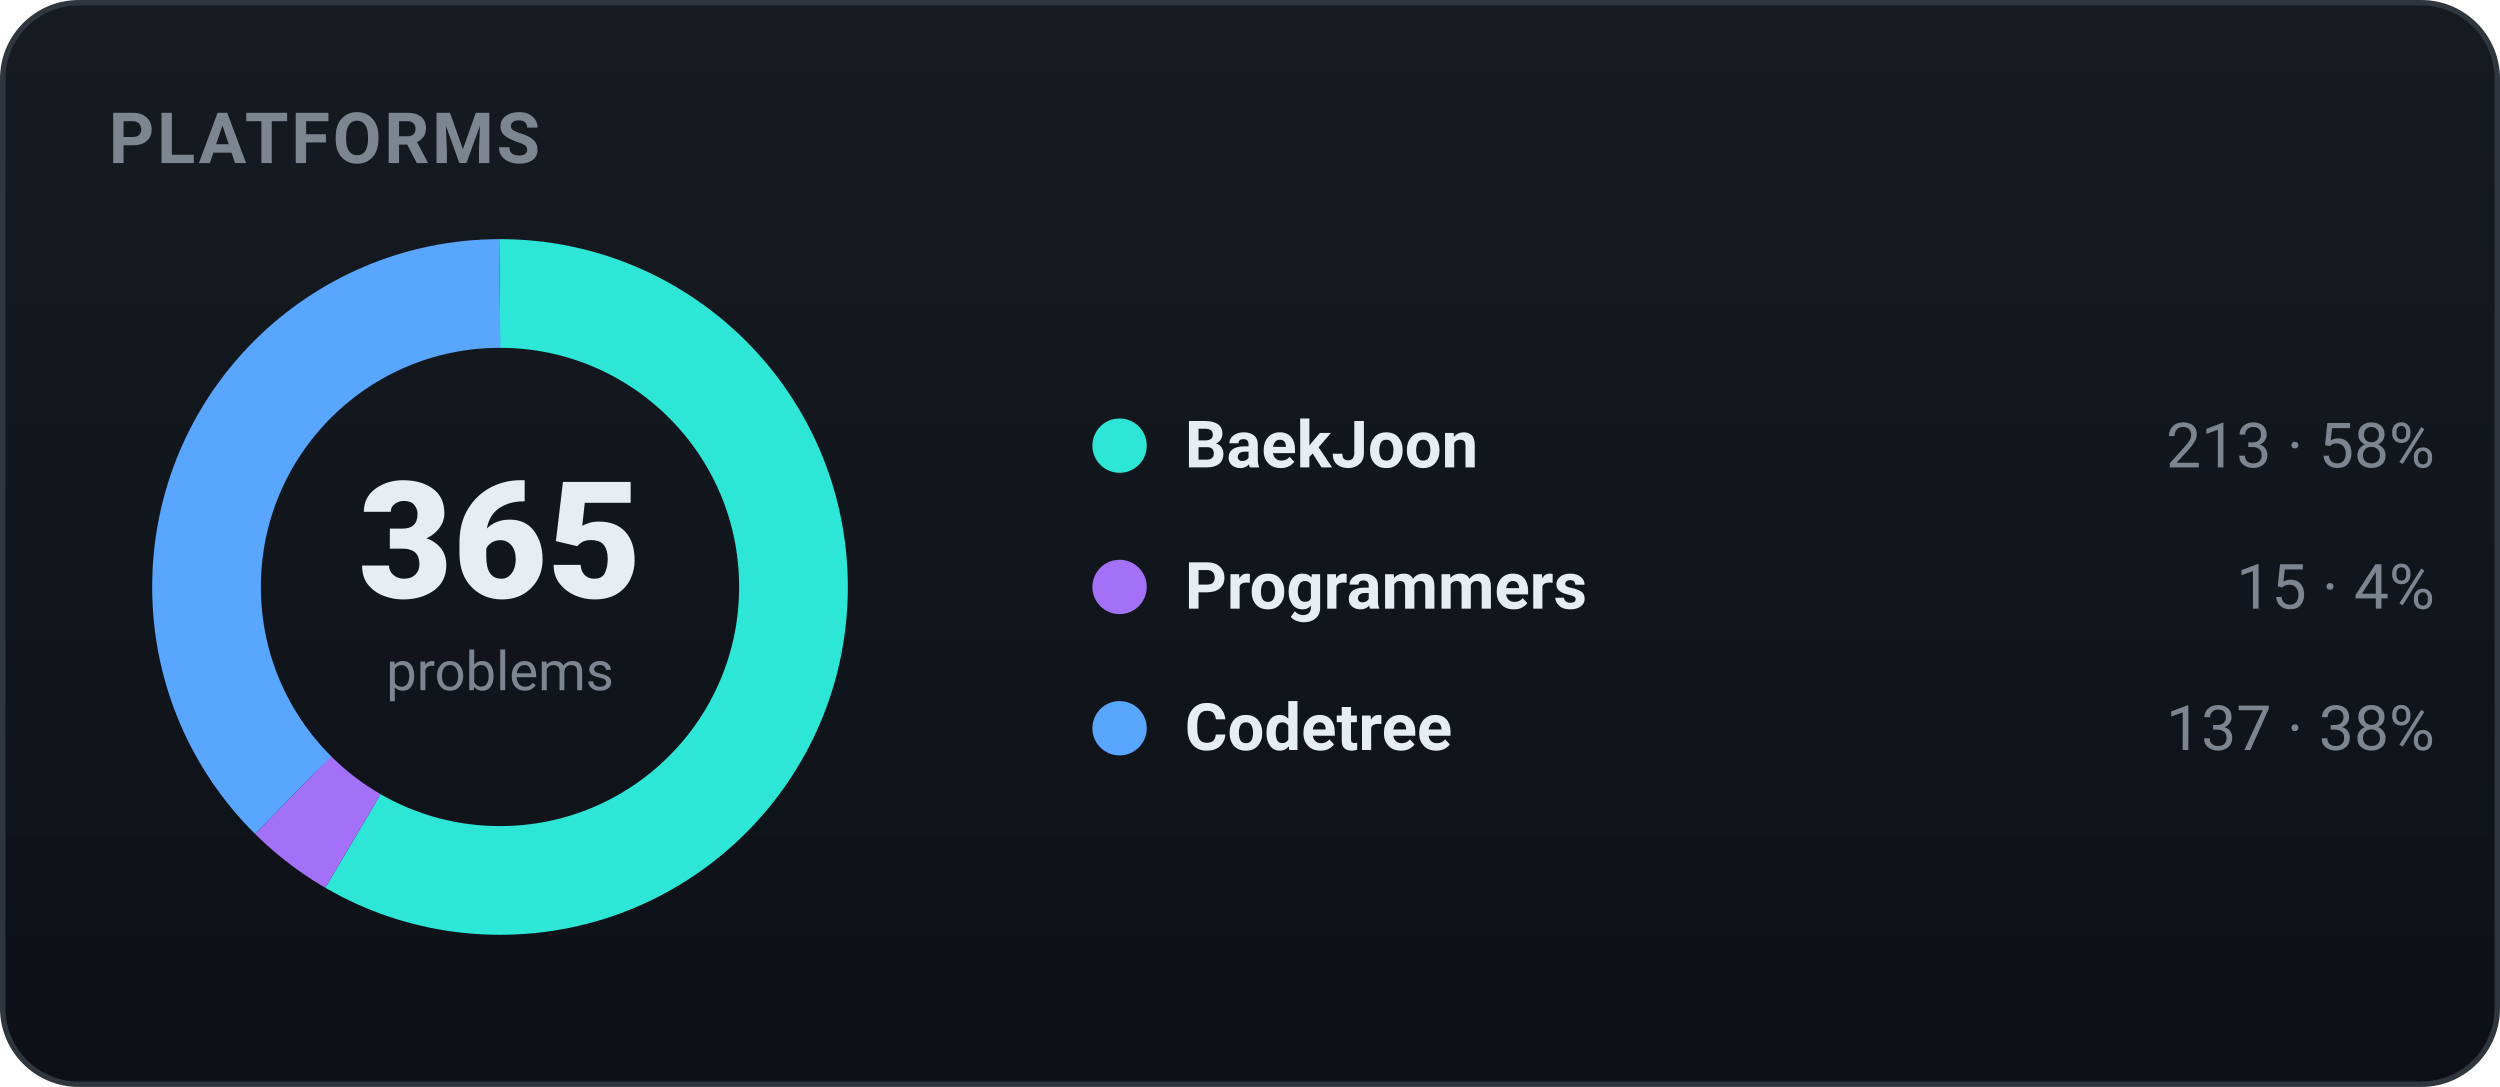
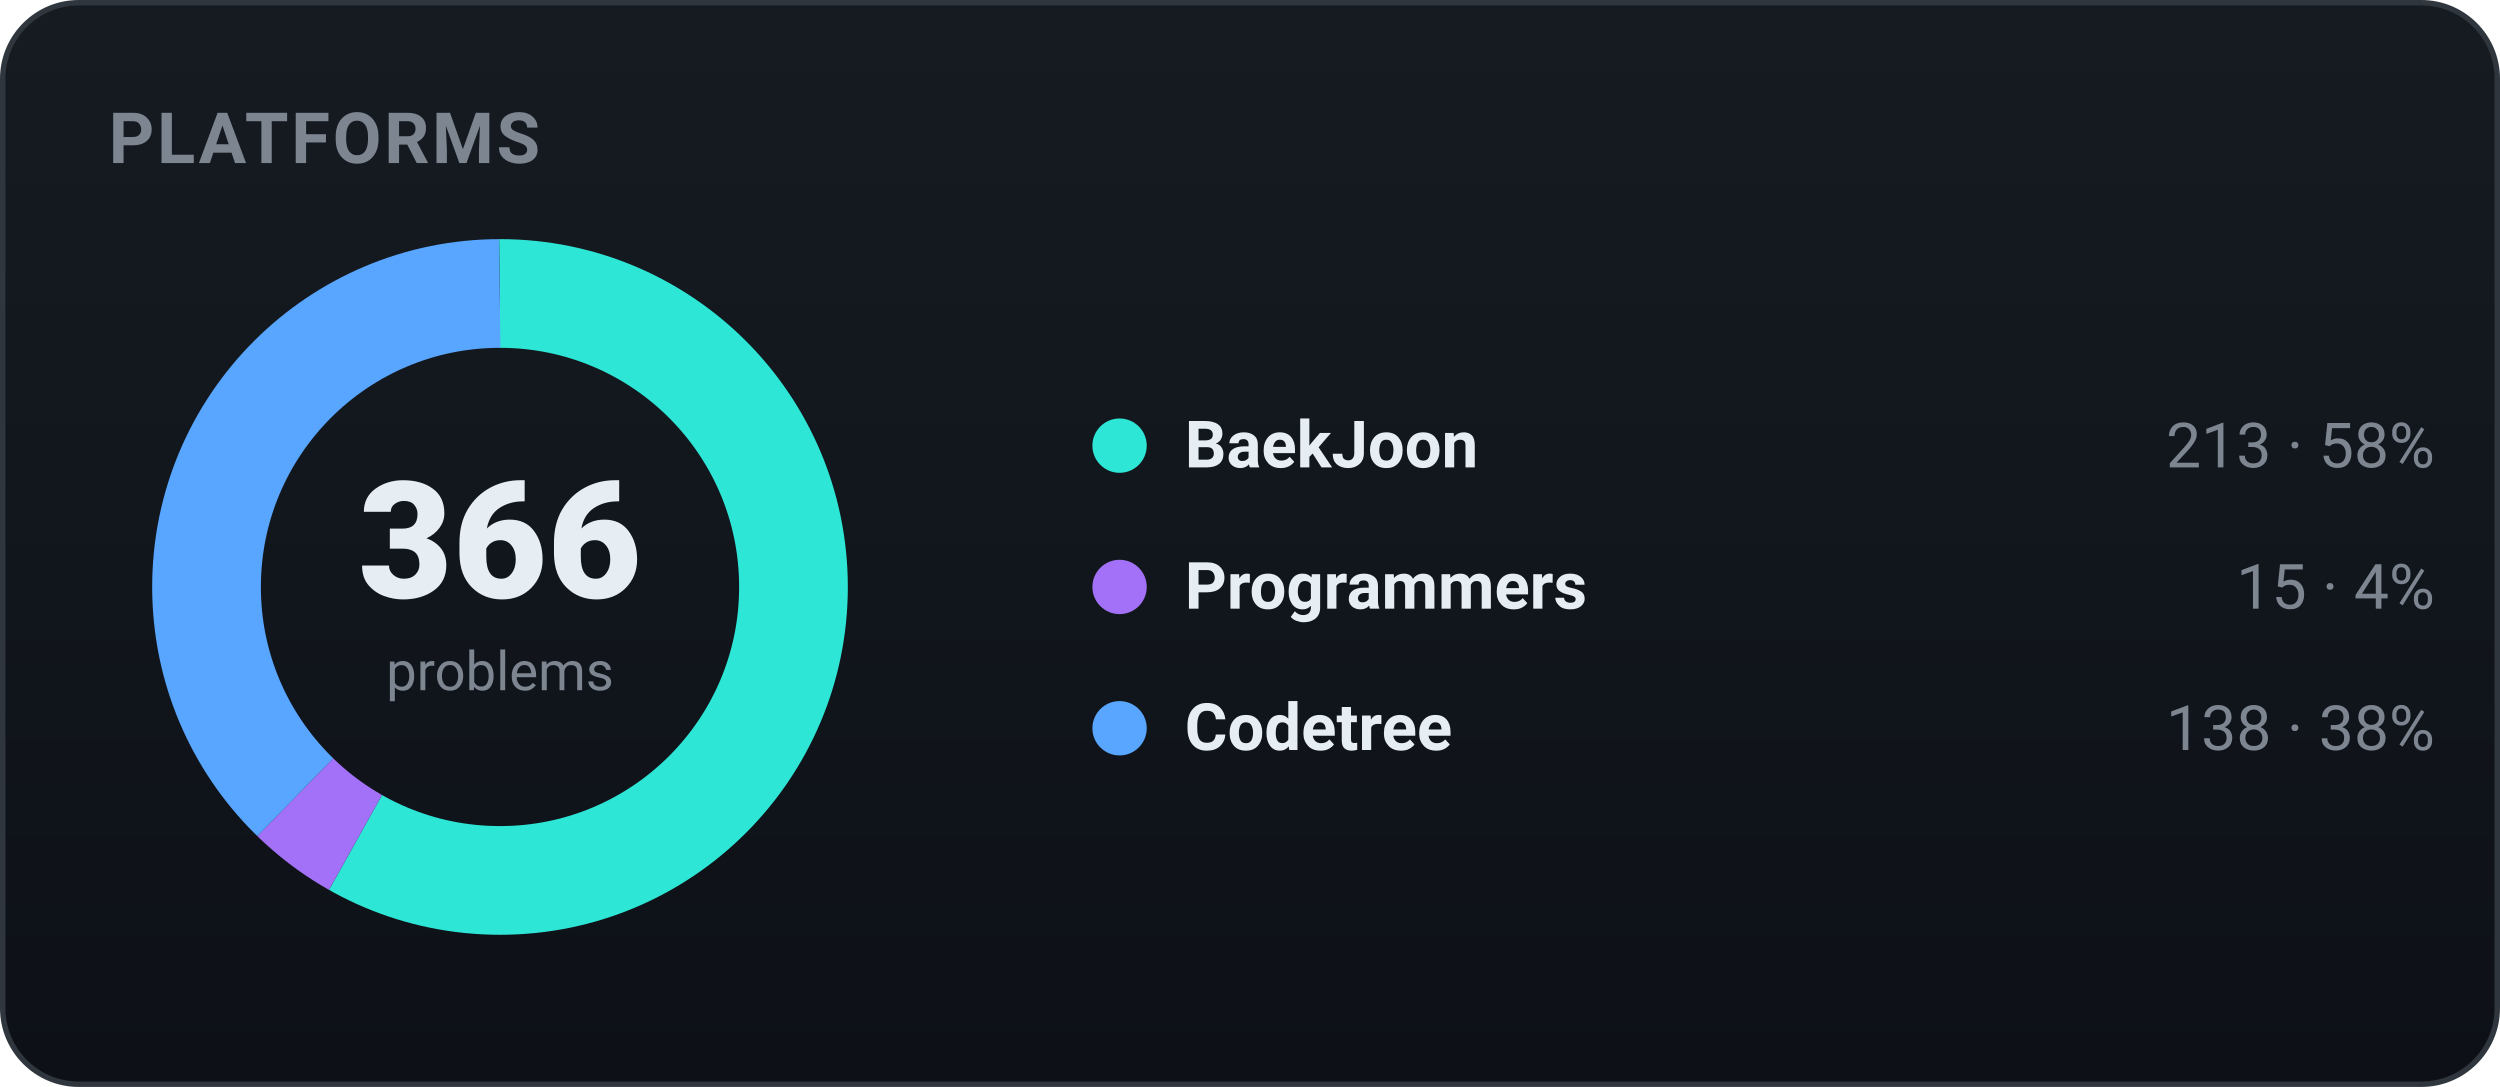
<svg xmlns="http://www.w3.org/2000/svg" width="460" height="200" viewBox="0 0 460 200" role="img" font-family="-apple-system,BlinkMacSystemFont,'Segoe UI',Roboto,'Apple SD Gothic Neo','Malgun Gothic',sans-serif">
  <defs>
    <linearGradient id="bgg" x1="0" y1="0" x2="0" y2="1">
      <stop offset="0" stop-color="#161b22" />
      <stop offset="1" stop-color="#0d1117" />
    </linearGradient>
  </defs>
  <rect x="0.5" y="0.5" width="459" height="199" rx="14" fill="url(#bgg)" stroke="#30363d" />
  <text x="20" y="30" font-family="-apple-system,BlinkMacSystemFont,'Segoe UI',Roboto,'Apple SD Gothic Neo','Malgun Gothic',sans-serif" font-size="13" font-weight="700" fill="#7d8590" letter-spacing="0.5">PLATFORMS</text>
-   <circle cx="92" cy="108" r="54" fill="none" stroke="#2ee6d6" stroke-width="20" stroke-dasharray="198.00 141.29" stroke-dashoffset="-0.00" transform="rotate(-90 92 108)" />
-   <circle cx="92" cy="108" r="54" fill="none" stroke="#a371f7" stroke-width="20" stroke-dasharray="13.94 325.35" stroke-dashoffset="-198.00" transform="rotate(-90 92 108)" />
-   <circle cx="92" cy="108" r="54" fill="none" stroke="#58a6ff" stroke-width="20" stroke-dasharray="127.35 211.94" stroke-dashoffset="-211.94" transform="rotate(-90 92 108)" />
-   <text x="92" y="110" text-anchor="middle" font-size="30" font-weight="800" fill="#e6edf3">365</text>
+   <circle cx="92" cy="108" r="54" fill="none" stroke="#2ee6d6" stroke-width="20" stroke-dasharray="197.46 141.84" stroke-dashoffset="-0.00" transform="rotate(-90 92 108)" />
+   <circle cx="92" cy="108" r="54" fill="none" stroke="#a371f7" stroke-width="20" stroke-dasharray="13.91 325.39" stroke-dashoffset="-197.46" transform="rotate(-90 92 108)" />
+   <circle cx="92" cy="108" r="54" fill="none" stroke="#58a6ff" stroke-width="20" stroke-dasharray="127.93 211.36" stroke-dashoffset="-211.36" transform="rotate(-90 92 108)" />
+   <text x="92" y="110" text-anchor="middle" font-size="30" font-weight="800" fill="#e6edf3">366</text>
  <text x="92" y="127" text-anchor="middle" font-size="10" fill="#7d8590">problems</text>
  <circle cx="206" cy="82" r="5" fill="#2ee6d6" />
  <text x="218" y="86" font-size="12" font-weight="600" fill="#e6edf3">BaekJoon</text>
  <text x="448" y="86" text-anchor="end" font-size="11.5" fill="#7d8590">213 · 58%</text>
  <circle cx="206" cy="108" r="5" fill="#a371f7" />
  <text x="218" y="112" font-size="12" font-weight="600" fill="#e6edf3">Programmers</text>
  <text x="448" y="112" text-anchor="end" font-size="11.5" fill="#7d8590">15 · 4%</text>
  <circle cx="206" cy="134" r="5" fill="#58a6ff" />
  <text x="218" y="138" font-size="12" font-weight="600" fill="#e6edf3">Codetree</text>
-   <text x="448" y="138" text-anchor="end" font-size="11.5" fill="#7d8590">137 · 38%</text>
+   <text x="448" y="138" text-anchor="end" font-size="11.5" fill="#7d8590">138 · 38%</text>
</svg>
